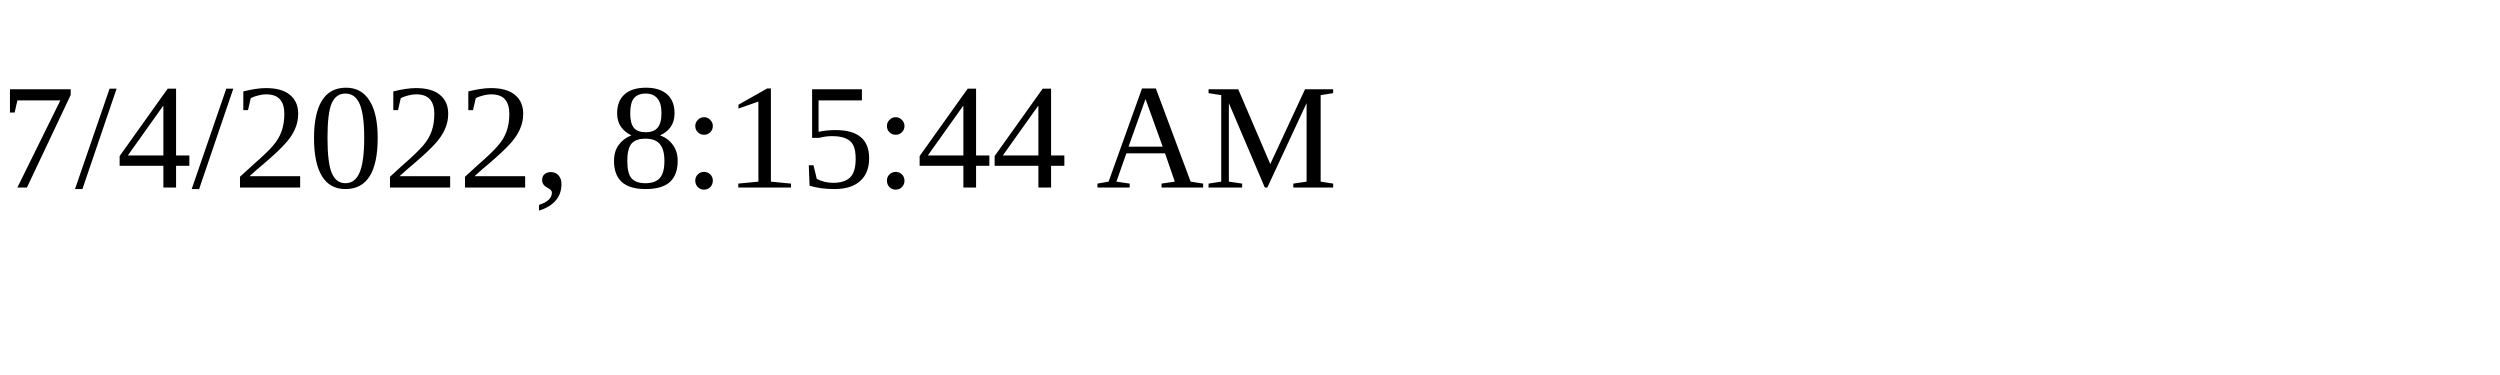
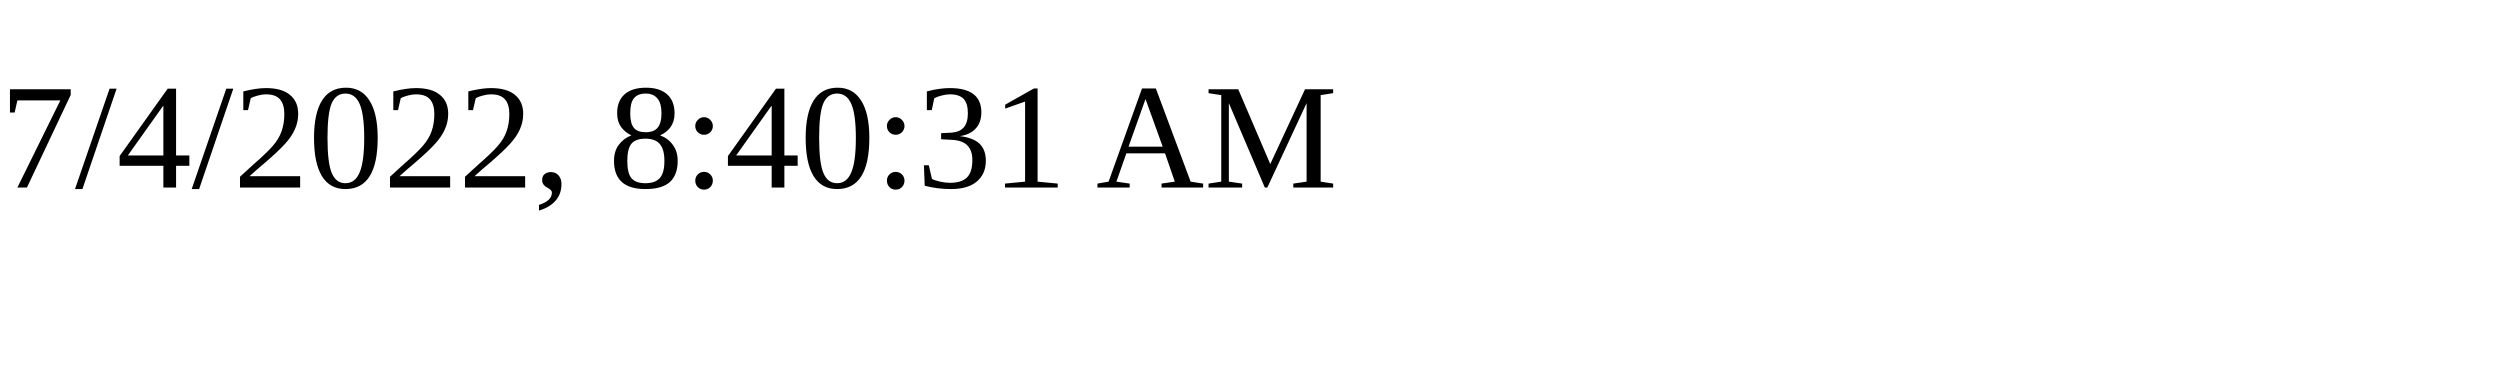
<svg xmlns="http://www.w3.org/2000/svg" height="30" width="200">
-   <text x="0" y="15">7/4/2022, 8:15:44 AM</text>
+   <text x="0" y="15">7/4/2022, 8:40:31 AM</text>
</svg>
